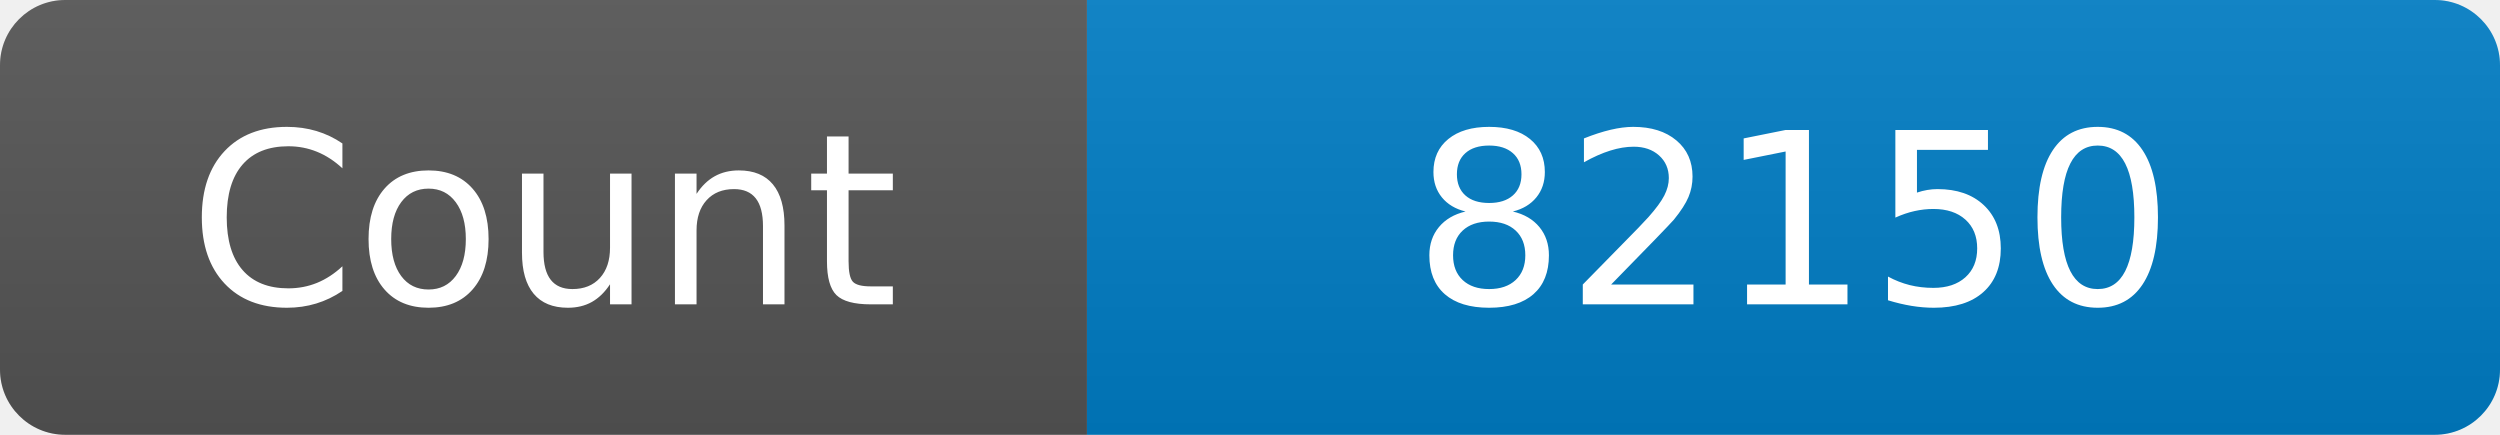
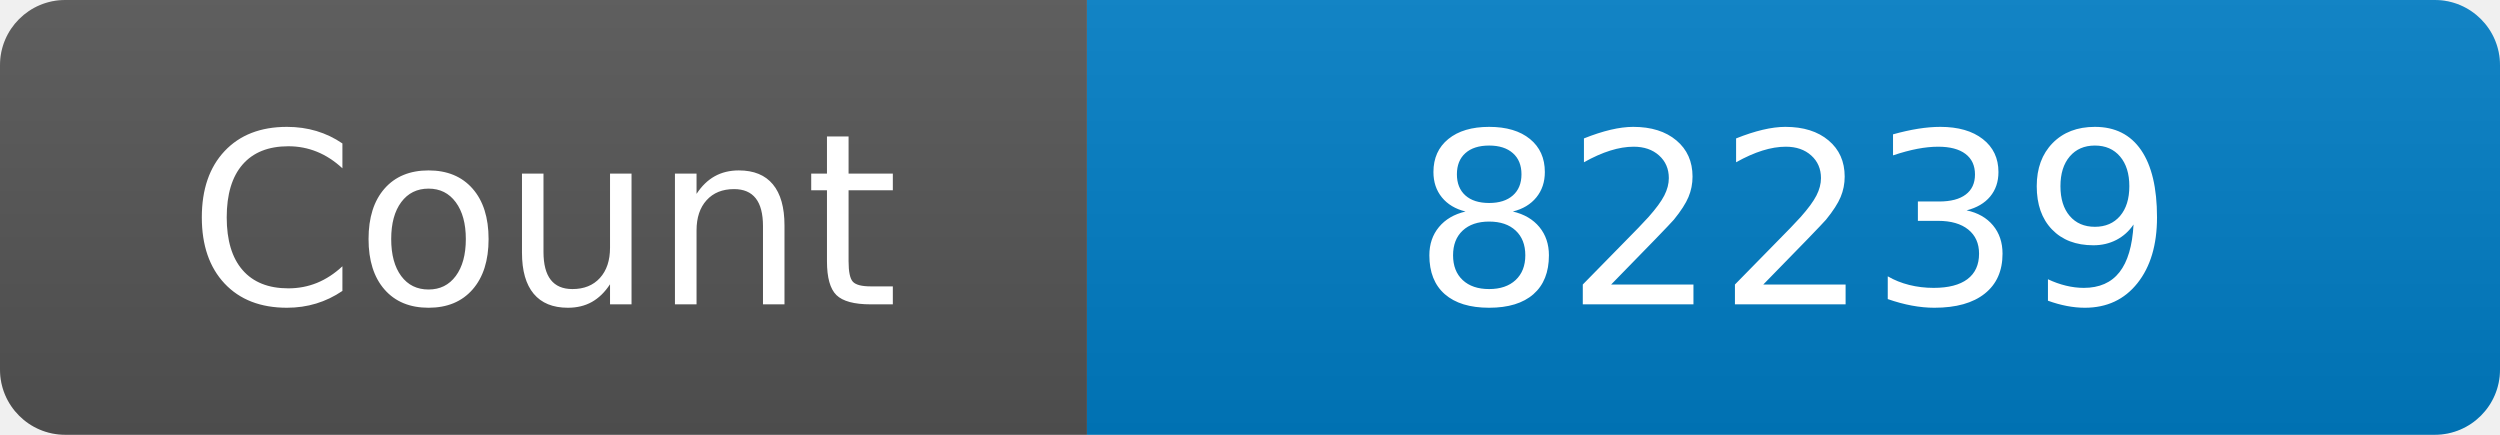
<svg xmlns="http://www.w3.org/2000/svg" width="115" height="20" role="img" aria-label="Maintained?: yes">
  <linearGradient id="s" x2="0" y2="100%">
    <stop offset="0" stop-color="#bbb" stop-opacity=".1" />
    <stop offset="1" stop-opacity=".1" />
  </linearGradient>
  <clipPath id="r">
    <rect width="115" height="20" rx="3" fill="#fff" />
  </clipPath>
  <g clip-path="url(#r)">
    <rect width="50" height="20" fill="#555" />
    <rect x="50" width="160" height="20" fill="#007ec6" />
    <rect width="115" height="20" fill="url(#s)" />
  </g>
  <g fill="#fff" text-anchor="middle" font-family="Verdana,Geneva,DejaVu Sans,sans-serif" font-size="110">
    <text x="250" y="140" transform="scale(.1)" fill="#fff">Count</text>
-     <text x="825" y="140" transform="scale(.1)" fill="#fff">82150</text>
+     <text x="825" y="140" transform="scale(.1)" fill="#fff">82239</text>
  </g>
</svg>
